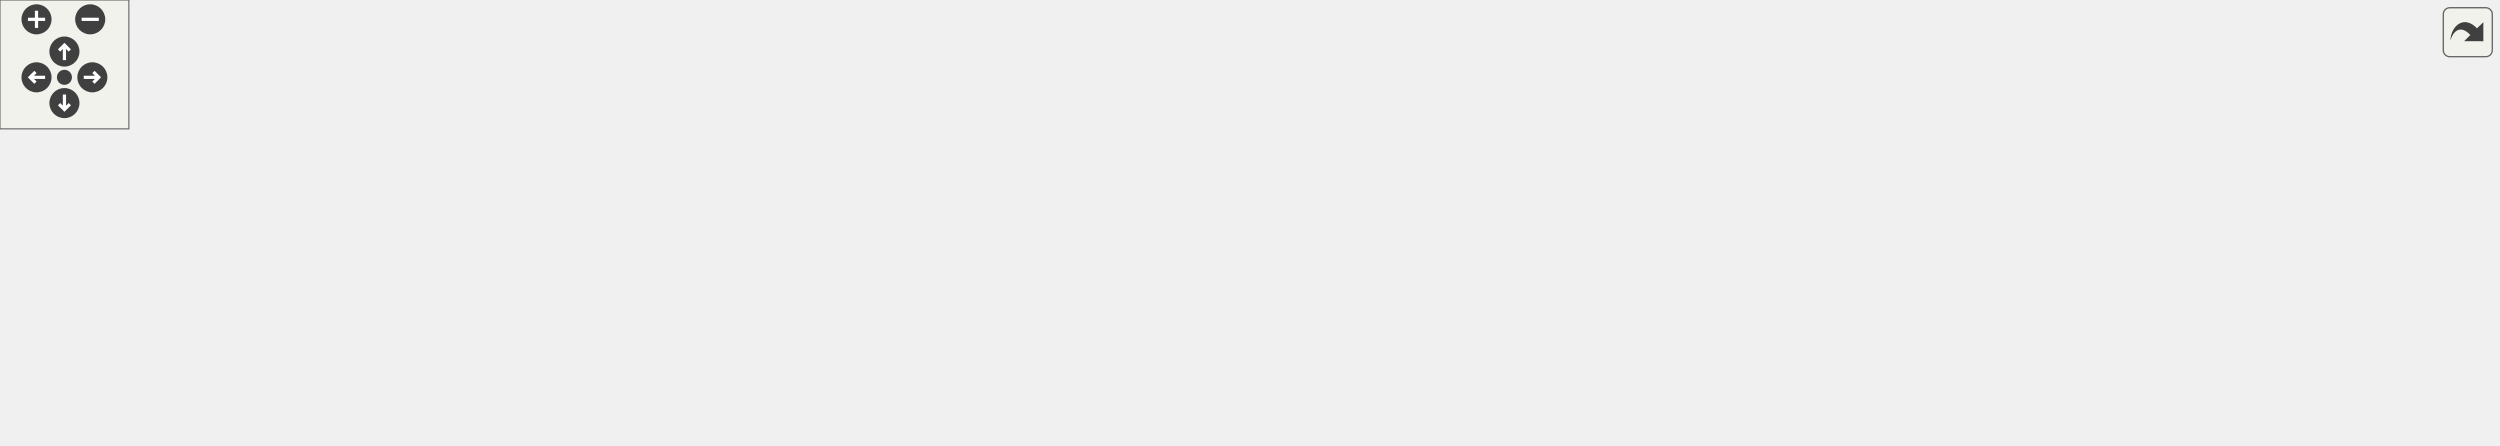
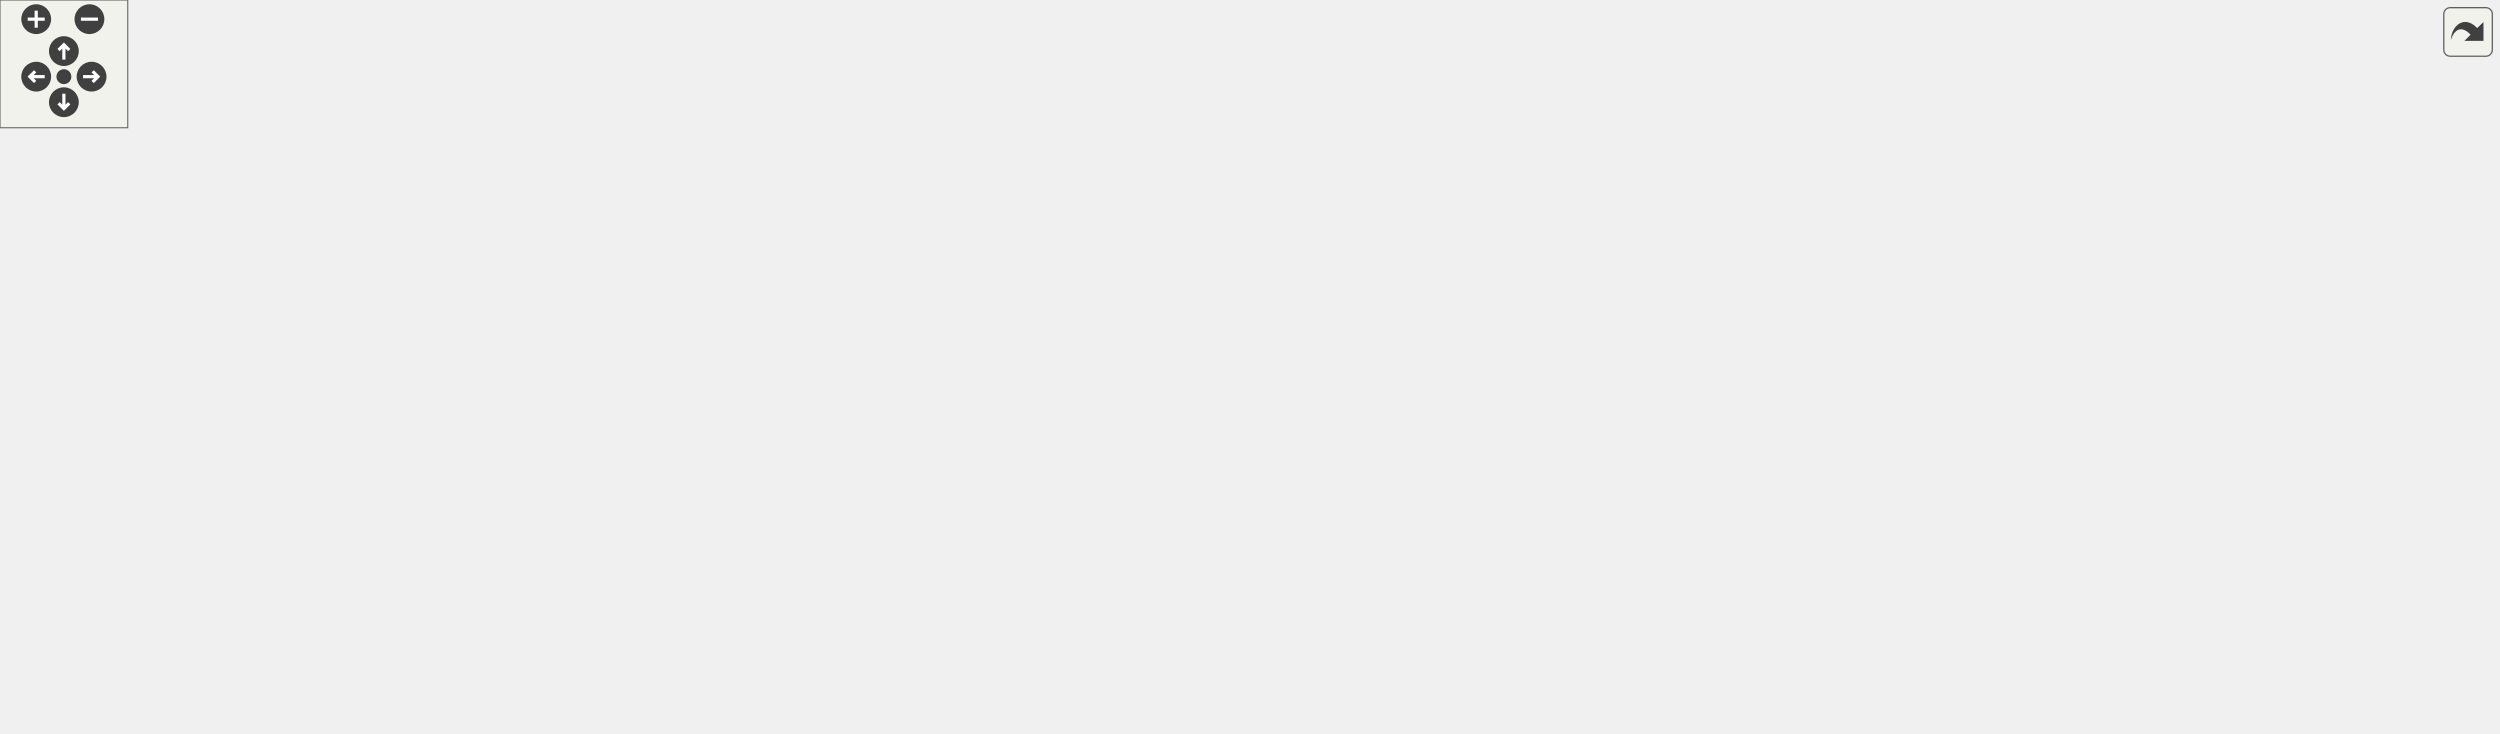
<svg xmlns="http://www.w3.org/2000/svg" xmlns:xlink="http://www.w3.org/1999/xlink" id="main" version="1.1" xml:space="preserve">
  <style type="text/css">
.edge:hover path { stroke: red; }
.edge:hover polygon { stroke: red; fill: red; }
</style>
  <defs>
    <circle id="rim" cx="0" cy="0" r="7" />
    <circle id="rim2" cx="0" cy="0" r="3.5" />
    <g id="zoomPlus">
      <use xlink:href="#rim" fill="#404040">
        <set attributeName="fill" to="#808080" begin="zoomplus.mouseover" end="zoomplus.mouseout" />
      </use>
      <path d="M-4,0h8M0,-4v8" fill="none" stroke="white" stroke-width="1.5" pointer-events="none" />
    </g>
    <g id="zoomMin">
      <use xlink:href="#rim" fill="#404040">
        <set attributeName="fill" to="#808080" begin="zoomminus.mouseover" end="zoomminus.mouseout" />
      </use>
      <path d="M-4,0h8" fill="none" stroke="white" stroke-width="1.5" pointer-events="none" />
    </g>
    <g id="dirArrow">
      <path fill="none" stroke="white" stroke-width="1.5" d="M0,-3.0v7 M-2.5,-0.5L0,-3.0L2.5,-0.5" />
    </g>
    <g id="resetDef">
      <use xlink:href="#rim2" fill="#404040">
        <set attributeName="fill" to="#808080" begin="reset.mouseover" end="reset.mouseout" />
      </use>
    </g>
  </defs>
  <svg id="graph" class="graph">
    <g id="viewport">
      <g id="node1" class="node">
        <g id="a_node1">
          <a xlink:title=" ">
-             <polygon fill="#bfbfbf" stroke="black" points="0,-67.5 0,-97.5 174,-97.5 174,-67.5 0,-67.5" />
-             <text text-anchor="start" x="8" y="-85.5" font-family="Helvetica,sans-Serif" font-size="10.00">wmtk::operations::EdgeCollapse</text>
-             <text text-anchor="middle" x="87" y="-74.5" font-family="Helvetica,sans-Serif" font-size="10.00">::EdgeCollapse</text>
+             <polygon fill="#bfbfbf" stroke="black" points="0,-86.5 0,-116.5 174,-116.5 174,-86.5 0,-86.5" />
+             <text text-anchor="start" x="8" y="-104.5" font-family="Helvetica,sans-Serif" font-size="10.00">wmtk::operations::EdgeCollapse</text>
+             <text text-anchor="middle" x="87" y="-93.5" font-family="Helvetica,sans-Serif" font-size="10.00">::EdgeCollapse</text>
          </a>
        </g>
      </g>
      <g id="node2" class="node">
        <g id="a_node2">
-           <a xlink:href="classwmtk_1_1_mesh.html#a67b9378d83c83258a545b474b3c2b59a" target="_top" xlink:title=" ">
-             <polygon fill="none" stroke="black" points="230.5,-116.5 230.5,-146.5 349.5,-146.5 349.5,-116.5 230.5,-116.5" />
-             <text text-anchor="start" x="238.5" y="-134.5" font-family="Helvetica,sans-Serif" font-size="10.00">wmtk::Mesh::custom</text>
-             <text text-anchor="middle" x="290" y="-123.5" font-family="Helvetica,sans-Serif" font-size="10.00">_attributes</text>
+           <a xlink:href="classwmtk_1_1_mesh.html#a4a590c0a2c7ce5f06703ce15cbf39548" target="_top" xlink:title=" ">
+             <polygon fill="none" stroke="black" points="230.5,-155.5 230.5,-185.5 349.5,-185.5 349.5,-155.5 230.5,-155.5" />
+             <text text-anchor="start" x="238.5" y="-173.5" font-family="Helvetica,sans-Serif" font-size="10.00">wmtk::Mesh::custom</text>
+             <text text-anchor="middle" x="290" y="-162.5" font-family="Helvetica,sans-Serif" font-size="10.00">_attributes</text>
          </a>
        </g>
      </g>
      <g id="edge1" class="edge">
-         <path fill="none" stroke="midnightblue" d="M149.67,-97.53C171.99,-102.97 197.32,-109.15 220.21,-114.73" />
-         <polygon fill="midnightblue" stroke="midnightblue" points="219.65,-118.2 230.2,-117.16 221.31,-111.4 219.65,-118.2" />
+         <path fill="none" stroke="midnightblue" d="M132.11,-116.64C162.48,-127.07 203.01,-140.98 235.27,-152.05" />
+         <polygon fill="midnightblue" stroke="midnightblue" points="234.4,-155.46 244.99,-155.39 236.67,-148.84 234.4,-155.46" />
+       </g>
+       <g id="node10" class="node">
+         <g id="a_node10">
+           <a xlink:href="classwmtk_1_1multimesh_1_1_multi_mesh_visitor.html#a4ae1801ee1021dd57a0ede0444efc2d6" target="_top" xlink:title=" ">
+             <polygon fill="none" stroke="black" points="210,-86.5 210,-116.5 370,-116.5 370,-86.5 210,-86.5" />
+             <text text-anchor="start" x="218" y="-104.5" font-family="Helvetica,sans-Serif" font-size="10.00">wmtk::multimesh::MultiMesh</text>
+             <text text-anchor="middle" x="290" y="-93.5" font-family="Helvetica,sans-Serif" font-size="10.00">Visitor::execute_from_root</text>
+           </a>
+         </g>
+       </g>
+       <g id="edge9" class="edge">
+         <path fill="none" stroke="midnightblue" d="M174.12,-101.5C182.53,-101.5 191.07,-101.5 199.51,-101.5" />
+         <polygon fill="midnightblue" stroke="midnightblue" points="199.74,-105 209.74,-101.5 199.74,-98 199.74,-105" />
+       </g>
+       <g id="node18" class="node">
+         <g id="a_node18">
+           <a xlink:href="classwmtk_1_1operations_1_1_operation.html#a524a78a76bb262cffcaafdd36afa037b" target="_top" xlink:title=" ">
+             <polygon fill="none" stroke="black" points="212,-37.5 212,-67.5 368,-67.5 368,-37.5 212,-37.5" />
+             <text text-anchor="start" x="220" y="-55.5" font-family="Helvetica,sans-Serif" font-size="10.00">wmtk::operations::Operation</text>
+             <text text-anchor="middle" x="290" y="-44.5" font-family="Helvetica,sans-Serif" font-size="10.00">::mesh</text>
+           </a>
+         </g>
+       </g>
+       <g id="edge19" class="edge">
+         <path fill="none" stroke="midnightblue" d="M149.67,-86.47C171.09,-81.24 195.28,-75.35 217.43,-69.95" />
+         <polygon fill="midnightblue" stroke="midnightblue" points="218.56,-73.28 227.44,-67.51 216.9,-66.47 218.56,-73.28" />
      </g>
      <g id="node3" class="node">
        <g id="a_node3">
-           <a xlink:href="classwmtk_1_1multimesh_1_1_multi_mesh_visitor.html#a4ae1801ee1021dd57a0ede0444efc2d6" target="_top" xlink:title=" ">
-             <polygon fill="none" stroke="black" points="210,-67.5 210,-97.5 370,-97.5 370,-67.5 210,-67.5" />
-             <text text-anchor="start" x="218" y="-85.5" font-family="Helvetica,sans-Serif" font-size="10.00">wmtk::multimesh::MultiMesh</text>
-             <text text-anchor="middle" x="290" y="-74.5" font-family="Helvetica,sans-Serif" font-size="10.00">Visitor::execute_from_root</text>
+           <a xlink:href="classwmtk_1_1_mesh.html#abbddf3cf4645eb579d1d4ddc252920b6" target="_top" xlink:title=" ">
+             <polygon fill="none" stroke="black" points="429.5,-204.5 429.5,-234.5 542.5,-234.5 542.5,-204.5 429.5,-204.5" />
+             <text text-anchor="start" x="437.5" y="-222.5" font-family="Helvetica,sans-Serif" font-size="10.00">wmtk::Mesh::builtin</text>
+             <text text-anchor="middle" x="486" y="-211.5" font-family="Helvetica,sans-Serif" font-size="10.00">_attributes</text>
          </a>
        </g>
      </g>
      <g id="edge2" class="edge">
-         <path fill="none" stroke="midnightblue" d="M174.12,-82.5C182.53,-82.5 191.07,-82.5 199.51,-82.5" />
-         <polygon fill="midnightblue" stroke="midnightblue" points="199.74,-86 209.74,-82.5 199.74,-79 199.74,-86" />
+         <path fill="none" stroke="midnightblue" d="M349.73,-185.33C371.79,-190.9 396.98,-197.27 419.6,-202.98" />
+         <polygon fill="midnightblue" stroke="midnightblue" points="418.9,-206.42 429.46,-205.47 420.62,-199.63 418.9,-206.42" />
+       </g>
+       <g id="node8" class="node">
+         <g id="a_node8">
+           <a xlink:href="classwmtk_1_1attribute_1_1_attribute_manager.html#adc4ec8337ed84d995fb0fe90059a6f8b" target="_top" xlink:title=" ">
+             <polygon fill="none" stroke="black" points="410.5,-155.5 410.5,-185.5 561.5,-185.5 561.5,-155.5 410.5,-155.5" />
+             <text text-anchor="start" x="418.5" y="-173.5" font-family="Helvetica,sans-Serif" font-size="10.00">wmtk::attribute::Attribute</text>
+             <text text-anchor="middle" x="486" y="-162.5" font-family="Helvetica,sans-Serif" font-size="10.00">Manager::get_all_attributes</text>
+           </a>
+         </g>
+       </g>
+       <g id="edge7" class="edge">
+         <path fill="none" stroke="midnightblue" d="M349.73,-170.5C365.53,-170.5 382.93,-170.5 399.85,-170.5" />
+         <polygon fill="midnightblue" stroke="midnightblue" points="400.3,-174 410.3,-170.5 400.3,-167 400.3,-174" />
+       </g>
+       <g id="node4" class="node">
+         <g id="a_node4">
+           <a xlink:href="classwmtk_1_1_mesh.html#aae611243b3b57b86a41c2ee673ef81d7" target="_top" xlink:title="Returns a vector of vectors of attribute handles.">
+             <polygon fill="none" stroke="black" points="610.5,-253.5 610.5,-283.5 753.5,-283.5 753.5,-253.5 610.5,-253.5" />
+             <text text-anchor="start" x="618.5" y="-271.5" font-family="Helvetica,sans-Serif" font-size="10.00">wmtk::Mesh::connectivity</text>
+             <text text-anchor="middle" x="682" y="-260.5" font-family="Helvetica,sans-Serif" font-size="10.00">_attributes</text>
+           </a>
+         </g>
+       </g>
+       <g id="edge3" class="edge">
+         <path fill="none" stroke="midnightblue" d="M542.59,-233.54C564.05,-238.96 588.84,-245.22 611.45,-250.93" />
+         <polygon fill="midnightblue" stroke="midnightblue" points="610.78,-254.37 621.33,-253.43 612.49,-247.59 610.78,-254.37" />
+       </g>
+       <g id="node5" class="node">
+         <g id="a_node5">
+           <a xlink:href="classwmtk_1_1_multi_mesh_manager.html#a188d80b6c210b29f74365dedaeeab26f" target="_top" xlink:title=" ">
+             <polygon fill="none" stroke="black" points="610,-204.5 610,-234.5 754,-234.5 754,-204.5 610,-204.5" />
+             <text text-anchor="start" x="618" y="-222.5" font-family="Helvetica,sans-Serif" font-size="10.00">wmtk::MultiMeshManager</text>
+             <text text-anchor="middle" x="682" y="-211.5" font-family="Helvetica,sans-Serif" font-size="10.00">::map_handles</text>
+           </a>
+         </g>
+       </g>
+       <g id="edge4" class="edge">
+         <path fill="none" stroke="midnightblue" d="M542.59,-219.5C560.34,-219.5 580.37,-219.5 599.56,-219.5" />
+         <polygon fill="midnightblue" stroke="midnightblue" points="599.8,-223 609.8,-219.5 599.8,-216 599.8,-223" />
+       </g>
+       <g id="node6" class="node">
+         <g id="a_node6">
+           <a xlink:href="classwmtk_1_1attribute_1_1_typed_attribute_handle.html#ad473b36dc43489bad4a345dceac443fa" target="_top" xlink:title=" ">
+             <polygon fill="none" stroke="black" points="798,-204.5 798,-234.5 968,-234.5 968,-204.5 798,-204.5" />
+             <text text-anchor="start" x="806" y="-222.5" font-family="Helvetica,sans-Serif" font-size="10.00">wmtk::attribute::TypedAttribute</text>
+             <text text-anchor="middle" x="883" y="-211.5" font-family="Helvetica,sans-Serif" font-size="10.00">Handle::is_valid</text>
+           </a>
+         </g>
+       </g>
+       <g id="edge5" class="edge">
+         <path fill="none" stroke="midnightblue" d="M754,-219.5C764.85,-219.5 776.2,-219.5 787.46,-219.5" />
+         <polygon fill="midnightblue" stroke="midnightblue" points="787.77,-223 797.77,-219.5 787.77,-216 787.77,-223" />
+       </g>
+       <g id="node7" class="node">
+         <g id="a_node7">
+           <a xlink:href="classwmtk_1_1attribute_1_1_attribute_handle.html#ac48d337c6cc95e43c1ecceaacf3dd31d" target="_top" xlink:title=" ">
+             <polygon fill="none" stroke="black" points="1018,-204.5 1018,-234.5 1159,-234.5 1159,-204.5 1018,-204.5" />
+             <text text-anchor="start" x="1026" y="-222.5" font-family="Helvetica,sans-Serif" font-size="10.00">wmtk::attribute::Attribute</text>
+             <text text-anchor="middle" x="1088.5" y="-211.5" font-family="Helvetica,sans-Serif" font-size="10.00">Handle::is_valid</text>
+           </a>
+         </g>
+       </g>
+       <g id="edge6" class="edge">
+         <path fill="none" stroke="midnightblue" d="M968.24,-219.5C981.27,-219.5 994.69,-219.5 1007.62,-219.5" />
+         <polygon fill="midnightblue" stroke="midnightblue" points="1007.87,-223 1017.87,-219.5 1007.87,-216 1007.87,-223" />
+       </g>
+       <g id="node9" class="node">
+         <g id="a_node9">
+           <a xlink:href="namespacewmtk.html#af31f53a490a16a8d7b0384fa35d8a990" target="_top" xlink:title="Get the primitive type corresponding to its unique integer id.">
+             <polygon fill="none" stroke="black" points="624,-155.5 624,-185.5 740,-185.5 740,-155.5 624,-155.5" />
+             <text text-anchor="start" x="632" y="-173.5" font-family="Helvetica,sans-Serif" font-size="10.00">wmtk::get_primitive</text>
+             <text text-anchor="middle" x="682" y="-162.5" font-family="Helvetica,sans-Serif" font-size="10.00">_type_from_id</text>
+           </a>
+         </g>
+       </g>
+       <g id="edge8" class="edge">
+         <path fill="none" stroke="midnightblue" d="M561.73,-170.5C578.79,-170.5 596.82,-170.5 613.55,-170.5" />
+         <polygon fill="midnightblue" stroke="midnightblue" points="613.79,-174 623.79,-170.5 613.79,-167 613.79,-174" />
      </g>
      <g id="node11" class="node">
        <g id="a_node11">
-           <a xlink:href="classwmtk_1_1operations_1_1_operation.html#a524a78a76bb262cffcaafdd36afa037b" target="_top" xlink:title=" ">
-             <polygon fill="none" stroke="black" points="212,-18.5 212,-48.5 368,-48.5 368,-18.5 212,-18.5" />
-             <text text-anchor="start" x="220" y="-36.5" font-family="Helvetica,sans-Serif" font-size="10.00">wmtk::operations::Operation</text>
-             <text text-anchor="middle" x="290" y="-25.5" font-family="Helvetica,sans-Serif" font-size="10.00">::mesh</text>
-           </a>
-         </g>
-       </g>
-       <g id="edge12" class="edge">
-         <path fill="none" stroke="midnightblue" d="M149.67,-67.47C171.09,-62.24 195.28,-56.35 217.43,-50.95" />
-         <polygon fill="midnightblue" stroke="midnightblue" points="218.56,-54.28 227.44,-48.51 216.9,-47.47 218.56,-54.28" />
-       </g>
-       <g id="node4" class="node">
-         <g id="a_node4">
          <a xlink:href="namespacewmtk_1_1utils_1_1metaprogramming.html#aa5a891c5f82fc2a28e4fbdfc325b46f0" target="_top" xlink:title=" ">
-             <polygon fill="none" stroke="black" points="994,-89.5 994,-119.5 1163,-119.5 1163,-89.5 994,-89.5" />
-             <text text-anchor="start" x="1002" y="-107.5" font-family="Helvetica,sans-Serif" font-size="10.00">wmtk::utils::metaprogramming</text>
-             <text text-anchor="middle" x="1078.5" y="-96.5" font-family="Helvetica,sans-Serif" font-size="10.00">::as_mesh_variant</text>
-           </a>
-         </g>
-       </g>
-       <g id="edge3" class="edge">
-         <path fill="none" stroke="midnightblue" d="M348.52,-97.53C366.76,-101.62 387.11,-105.47 406,-107.5 611.12,-129.54 853.52,-119.68 983.65,-111.48" />
-         <polygon fill="midnightblue" stroke="midnightblue" points="984.21,-114.96 993.97,-110.82 983.77,-107.97 984.21,-114.96" />
-       </g>
-       <g id="node5" class="node">
-         <g id="a_node5">
+             <polygon fill="none" stroke="black" points="1004,-89.5 1004,-119.5 1173,-119.5 1173,-89.5 1004,-89.5" />
+             <text text-anchor="start" x="1012" y="-107.5" font-family="Helvetica,sans-Serif" font-size="10.00">wmtk::utils::metaprogramming</text>
+             <text text-anchor="middle" x="1088.5" y="-96.5" font-family="Helvetica,sans-Serif" font-size="10.00">::as_mesh_variant</text>
+           </a>
+         </g>
+       </g>
+       <g id="edge10" class="edge">
+         <path fill="none" stroke="midnightblue" d="M370.16,-106.17C382.17,-106.72 394.41,-107.2 406,-107.5 655.69,-114.01 718.24,-110.63 968,-107.5 976.35,-107.4 985.03,-107.25 993.73,-107.08" />
+         <polygon fill="midnightblue" stroke="midnightblue" points="994.01,-110.57 1003.93,-106.87 993.86,-103.57 994.01,-110.57" />
+       </g>
+       <g id="node12" class="node">
+         <g id="a_node12">
          <a xlink:href="classwmtk_1_1multimesh_1_1_multi_mesh_visitor.html#ad96e498fcc27eeb8993f175015c864b4" target="_top" xlink:title=" ">
            <polygon fill="none" stroke="black" points="406,-67.5 406,-97.5 566,-97.5 566,-67.5 406,-67.5" />
            <text text-anchor="start" x="414" y="-85.5" font-family="Helvetica,sans-Serif" font-size="10.00">wmtk::multimesh::MultiMesh</text>
            <text text-anchor="middle" x="486" y="-74.5" font-family="Helvetica,sans-Serif" font-size="10.00">Visitor::execute_mesh</text>
          </a>
        </g>
      </g>
-       <g id="edge4" class="edge">
-         <path fill="none" stroke="midnightblue" d="M370.19,-82.5C378.53,-82.5 387.05,-82.5 395.5,-82.5" />
-         <polygon fill="midnightblue" stroke="midnightblue" points="395.75,-86 405.75,-82.5 395.75,-79 395.75,-86" />
-       </g>
-       <g id="node8" class="node">
-         <g id="a_node8">
+       <g id="edge11" class="edge">
+         <path fill="none" stroke="midnightblue" d="M370.19,-93.74C378.62,-92.92 387.24,-92.07 395.78,-91.24" />
+         <polygon fill="midnightblue" stroke="midnightblue" points="396.14,-94.72 405.75,-90.26 395.46,-87.75 396.14,-94.72" />
+       </g>
+       <g id="node15" class="node">
+         <g id="a_node15">
          <a xlink:href="classwmtk_1_1_mesh.html#aac3ec1ebbe00982ddfe70cc710d8f54e" target="_top" xlink:title="returns a reference to the root of a multimesh tree">
            <polygon fill="none" stroke="black" points="421.5,-9.5 421.5,-39.5 550.5,-39.5 550.5,-9.5 421.5,-9.5" />
            <text text-anchor="start" x="429.5" y="-27.5" font-family="Helvetica,sans-Serif" font-size="10.00">wmtk::Mesh::get_multi</text>
            <text text-anchor="middle" x="486" y="-16.5" font-family="Helvetica,sans-Serif" font-size="10.00">_mesh_root</text>
          </a>
        </g>
      </g>
-       <g id="edge8" class="edge">
-         <path fill="none" stroke="midnightblue" d="M341.21,-67.49C366.81,-59.84 398.12,-50.47 424.99,-42.44" />
-         <polygon fill="midnightblue" stroke="midnightblue" points="426.08,-45.77 434.66,-39.55 424.08,-39.06 426.08,-45.77" />
-       </g>
-       <g id="node6" class="node">
-         <g id="a_node6">
+       <g id="edge15" class="edge">
+         <path fill="none" stroke="midnightblue" d="M342.84,-86.38C351.98,-83.35 361.33,-80.01 370,-76.5 386.58,-69.78 389.78,-66.04 406,-58.5 416.68,-53.54 428.28,-48.4 439.22,-43.68" />
+         <polygon fill="midnightblue" stroke="midnightblue" points="440.82,-46.8 448.62,-39.64 438.05,-40.37 440.82,-46.8" />
+       </g>
+       <g id="node13" class="node">
+         <g id="a_node13">
          <a xlink:href="classwmtk_1_1multimesh_1_1_multi_mesh_visitor_executor.html#ad59739579a81676fc3ab172e80ce8550" target="_top" xlink:title=" ">
            <polygon fill="none" stroke="black" points="602,-67.5 602,-97.5 762,-97.5 762,-67.5 602,-67.5" />
            <text text-anchor="start" x="610" y="-85.5" font-family="Helvetica,sans-Serif" font-size="10.00">wmtk::multimesh::MultiMesh</text>
            <text text-anchor="middle" x="682" y="-74.5" font-family="Helvetica,sans-Serif" font-size="10.00">VisitorExecutor::execute</text>
          </a>
        </g>
      </g>
-       <g id="edge5" class="edge">
+       <g id="edge12" class="edge">
        <path fill="none" stroke="midnightblue" d="M566.19,-82.5C574.53,-82.5 583.05,-82.5 591.5,-82.5" />
        <polygon fill="midnightblue" stroke="midnightblue" points="591.75,-86 601.75,-82.5 591.75,-79 591.75,-86" />
      </g>
-       <g id="node7" class="node">
-         <g id="a_node7">
+       <g id="node14" class="node">
+         <g id="a_node14">
          <a xlink:href="classwmtk_1_1multimesh_1_1_multi_mesh_visitor_executor.html#a6e0ef7ccec71b521a3bc5eb5df90bef0" target="_top" xlink:title=" ">
-             <polygon fill="none" stroke="black" points="798,-67.5 798,-97.5 958,-97.5 958,-67.5 798,-67.5" />
-             <text text-anchor="start" x="806" y="-85.5" font-family="Helvetica,sans-Serif" font-size="10.00">wmtk::multimesh::MultiMesh</text>
-             <text text-anchor="middle" x="878" y="-74.5" font-family="Helvetica,sans-Serif" font-size="10.00">VisitorExecutor::run</text>
-           </a>
-         </g>
-       </g>
-       <g id="edge6" class="edge">
-         <path fill="none" stroke="midnightblue" d="M762.19,-82.5C770.53,-82.5 779.05,-82.5 787.5,-82.5" />
-         <polygon fill="midnightblue" stroke="midnightblue" points="787.75,-86 797.75,-82.5 787.75,-79 787.75,-86" />
-       </g>
-       <g id="edge7" class="edge">
-         <path fill="none" stroke="midnightblue" d="M958.02,-91.26C966.49,-92.2 975.17,-93.16 983.79,-94.11" />
-         <polygon fill="midnightblue" stroke="midnightblue" points="983.54,-97.61 993.87,-95.23 984.31,-90.65 983.54,-97.61" />
-       </g>
-       <g id="node9" class="node">
-         <g id="a_node9">
+             <polygon fill="none" stroke="black" points="803,-67.5 803,-97.5 963,-97.5 963,-67.5 803,-67.5" />
+             <text text-anchor="start" x="811" y="-85.5" font-family="Helvetica,sans-Serif" font-size="10.00">wmtk::multimesh::MultiMesh</text>
+             <text text-anchor="middle" x="883" y="-74.5" font-family="Helvetica,sans-Serif" font-size="10.00">VisitorExecutor::run</text>
+           </a>
+         </g>
+       </g>
+       <g id="edge13" class="edge">
+         <path fill="none" stroke="midnightblue" d="M762.22,-82.5C772.22,-82.5 782.5,-82.5 792.65,-82.5" />
+         <polygon fill="midnightblue" stroke="midnightblue" points="792.73,-86 802.73,-82.5 792.73,-79 792.73,-86" />
+       </g>
+       <g id="edge14" class="edge">
+         <path fill="none" stroke="midnightblue" d="M963.26,-91.07C973.22,-92.15 983.48,-93.26 993.64,-94.35" />
+         <polygon fill="midnightblue" stroke="midnightblue" points="993.43,-97.85 1003.75,-95.45 994.18,-90.89 993.43,-97.85" />
+       </g>
+       <g id="node16" class="node">
+         <g id="a_node16">
          <a xlink:href="classwmtk_1_1_multi_mesh_manager.html#a10b58d0d287321a1b422f9b945421eda" target="_top" xlink:title=" ">
            <polygon fill="none" stroke="black" points="610,-0.5 610,-30.5 754,-30.5 754,-0.5 610,-0.5" />
            <text text-anchor="start" x="618" y="-18.5" font-family="Helvetica,sans-Serif" font-size="10.00">wmtk::MultiMeshManager</text>
            <text text-anchor="middle" x="682" y="-7.5" font-family="Helvetica,sans-Serif" font-size="10.00">::get_root_mesh</text>
          </a>
        </g>
      </g>
-       <g id="edge9" class="edge">
+       <g id="edge16" class="edge">
        <path fill="none" stroke="midnightblue" d="M550.52,-21.55C566.26,-20.82 583.34,-20.03 599.8,-19.27" />
        <polygon fill="midnightblue" stroke="midnightblue" points="600.12,-22.76 609.95,-18.8 599.8,-15.76 600.12,-22.76" />
      </g>
-       <g id="edge10" class="edge">
+       <g id="edge17" class="edge">
        <path fill="none" stroke="midnightblue" d="M647.84,-30.66C639.61,-40.06 650.99,-49 682,-49 700.9,-49 712.5,-45.68 716.83,-40.96" />
        <polygon fill="midnightblue" stroke="midnightblue" points="720.3,-40.41 716.16,-30.66 713.31,-40.87 720.3,-40.41" />
      </g>
-       <g id="node10" class="node">
-         <g id="a_node10">
+       <g id="node17" class="node">
+         <g id="a_node17">
          <a xlink:href="classwmtk_1_1_multi_mesh_manager.html#a5a5a2de96e603563ab7054e8666395b7" target="_top" xlink:title="Specifies whether this structure is the root of a multi-mesh tree.">
-             <polygon fill="none" stroke="black" points="806,-0.5 806,-30.5 950,-30.5 950,-0.5 806,-0.5" />
-             <text text-anchor="start" x="814" y="-18.5" font-family="Helvetica,sans-Serif" font-size="10.00">wmtk::MultiMeshManager</text>
-             <text text-anchor="middle" x="878" y="-7.5" font-family="Helvetica,sans-Serif" font-size="10.00">::is_root</text>
-           </a>
-         </g>
-       </g>
-       <g id="edge11" class="edge">
-         <path fill="none" stroke="midnightblue" d="M754.14,-15.5C767.58,-15.5 781.74,-15.5 795.47,-15.5" />
-         <polygon fill="midnightblue" stroke="midnightblue" points="795.87,-19 805.87,-15.5 795.87,-12 795.87,-19" />
+             <polygon fill="none" stroke="black" points="811,-0.5 811,-30.5 955,-30.5 955,-0.5 811,-0.5" />
+             <text text-anchor="start" x="819" y="-18.5" font-family="Helvetica,sans-Serif" font-size="10.00">wmtk::MultiMeshManager</text>
+             <text text-anchor="middle" x="883" y="-7.5" font-family="Helvetica,sans-Serif" font-size="10.00">::is_root</text>
+           </a>
+         </g>
+       </g>
+       <g id="edge18" class="edge">
+         <path fill="none" stroke="midnightblue" d="M754,-15.5C769.11,-15.5 785.17,-15.5 800.64,-15.5" />
+         <polygon fill="midnightblue" stroke="midnightblue" points="800.69,-19 810.69,-15.5 800.69,-12 800.69,-19" />
      </g>
    </g>
  </svg>
  <g id="navigator" transform="translate(0 0)" fill="#404254">
    <rect fill="#f2f5e9" fill-opacity="0.5" stroke="#606060" stroke-width=".5" x="0" y="0" width="60" height="60" />
    <use id="zoomplus" xlink:href="#zoomPlus" x="17" y="9" />
    <use id="zoomminus" xlink:href="#zoomMin" x="42" y="9" />
    <use id="reset" xlink:href="#resetDef" x="30" y="36" />
    <g id="arrowUp" xlink:href="#dirArrow" transform="translate(30 24)">
      <use xlink:href="#rim" fill="#404040">
        <set attributeName="fill" to="#808080" begin="arrowUp.mouseover" end="arrowUp.mouseout" />
      </use>
      <path fill="none" stroke="white" stroke-width="1.5" d="M0,-3.0v7 M-2.5,-0.5L0,-3.0L2.5,-0.5" />
    </g>
    <g id="arrowRight" xlink:href="#dirArrow" transform="rotate(90) translate(36 -43)">
      <use xlink:href="#rim" fill="#404040">
        <set attributeName="fill" to="#808080" begin="arrowRight.mouseover" end="arrowRight.mouseout" />
      </use>
      <path fill="none" stroke="white" stroke-width="1.5" d="M0,-3.0v7 M-2.5,-0.5L0,-3.0L2.5,-0.5" />
    </g>
    <g id="arrowDown" xlink:href="#dirArrow" transform="rotate(180) translate(-30 -48)">
      <use xlink:href="#rim" fill="#404040">
        <set attributeName="fill" to="#808080" begin="arrowDown.mouseover" end="arrowDown.mouseout" />
      </use>
      <path fill="none" stroke="white" stroke-width="1.5" d="M0,-3.0v7 M-2.5,-0.5L0,-3.0L2.5,-0.5" />
    </g>
    <g id="arrowLeft" xlink:href="#dirArrow" transform="rotate(270) translate(-36 17)">
      <use xlink:href="#rim" fill="#404040">
        <set attributeName="fill" to="#808080" begin="arrowLeft.mouseover" end="arrowLeft.mouseout" />
      </use>
      <path fill="none" stroke="white" stroke-width="1.5" d="M0,-3.0v7 M-2.5,-0.5L0,-3.0L2.5,-0.5" />
    </g>
  </g>
  <svg viewBox="0 0 15 15" width="100%" height="30px" preserveAspectRatio="xMaxYMin meet">
    <g id="arrow_out" transform="scale(0.3 0.3)">
      <a xlink:href="classwmtk_1_1operations_1_1_edge_collapse_a64450fa42ff00ebaba65ddca6e94c605_cgraph_org.svg" target="_base">
        <rect id="button" ry="5" rx="5" y="6" x="6" height="38" width="38" fill="#f2f5e9" fill-opacity="0.5" stroke="#606060" stroke-width="1.0" />
        <path id="arrow" d="M 11.5,31.437 C 11.94,20.098 22.043,11.323 32.159,21.979 L 37.069,17.246 C 37.069,17.246 37.088,32 37.088,32 L 22.16,31.978 C 22.16,31.978 26.998,27.14 26.998,27.14 C 18.529,18.264 13.292,25.23 11.5,31.437 z" style="fill:#404040;" />
      </a>
    </g>
  </svg>
</svg>
